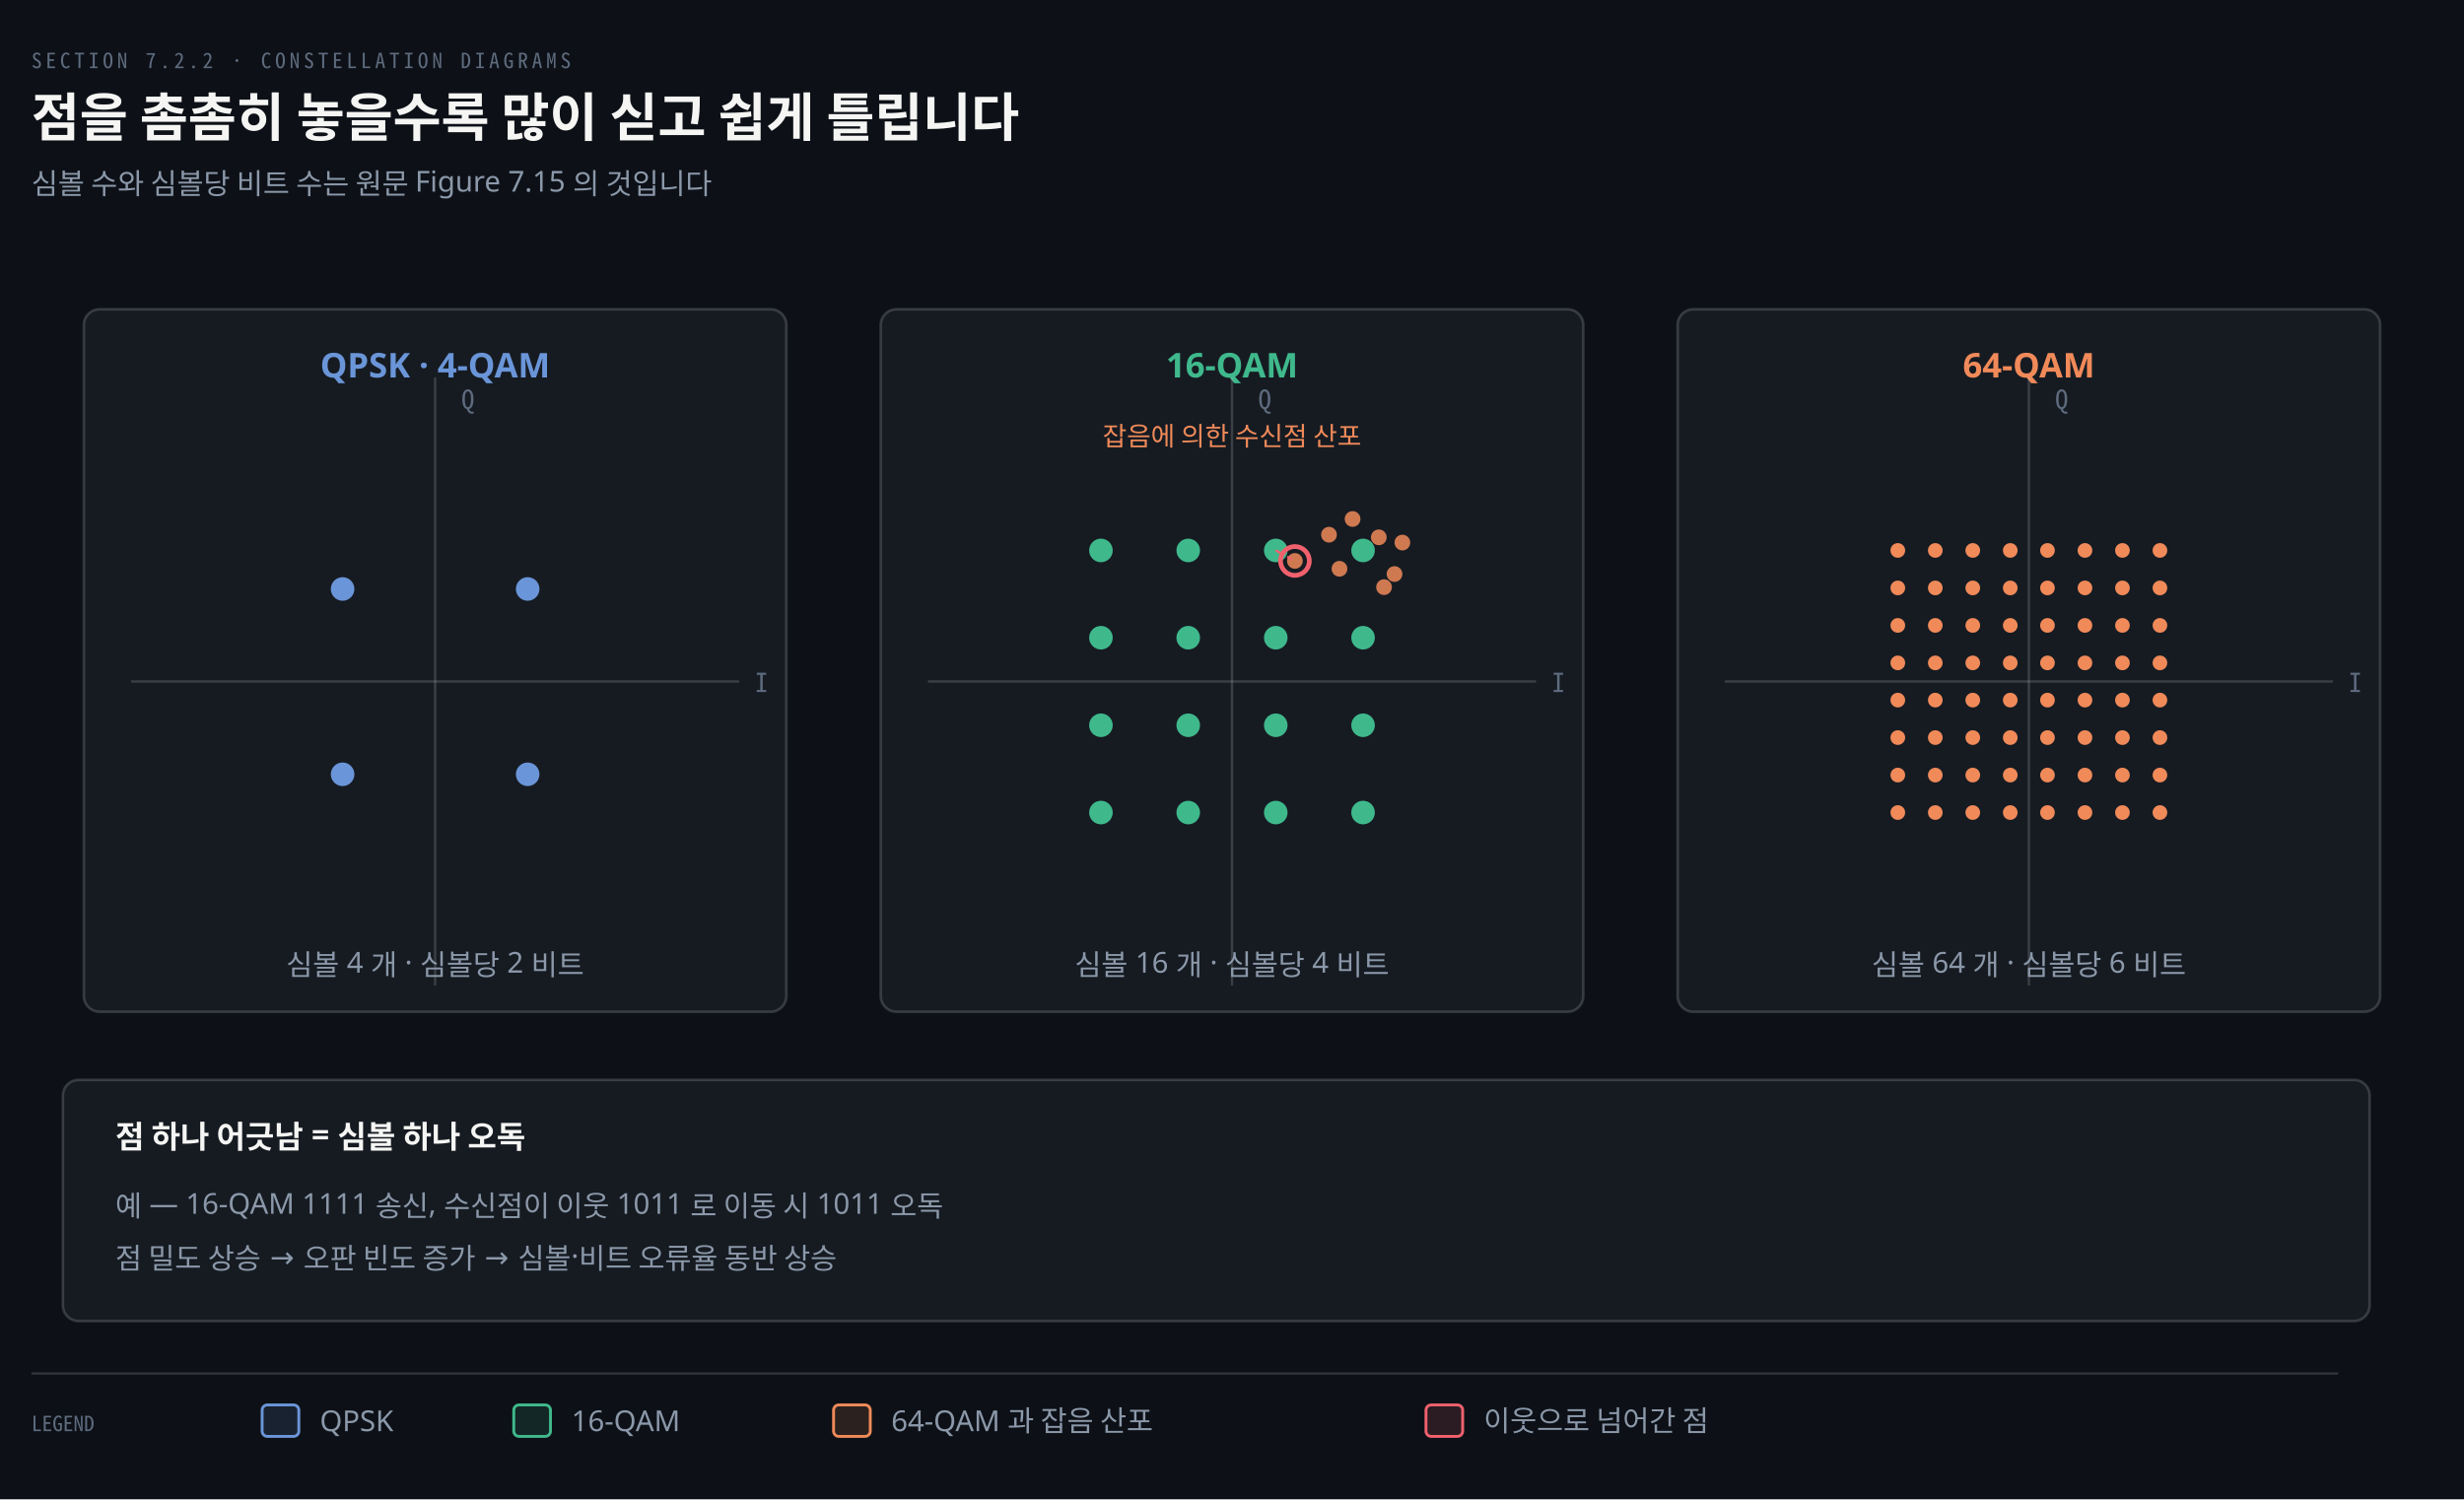
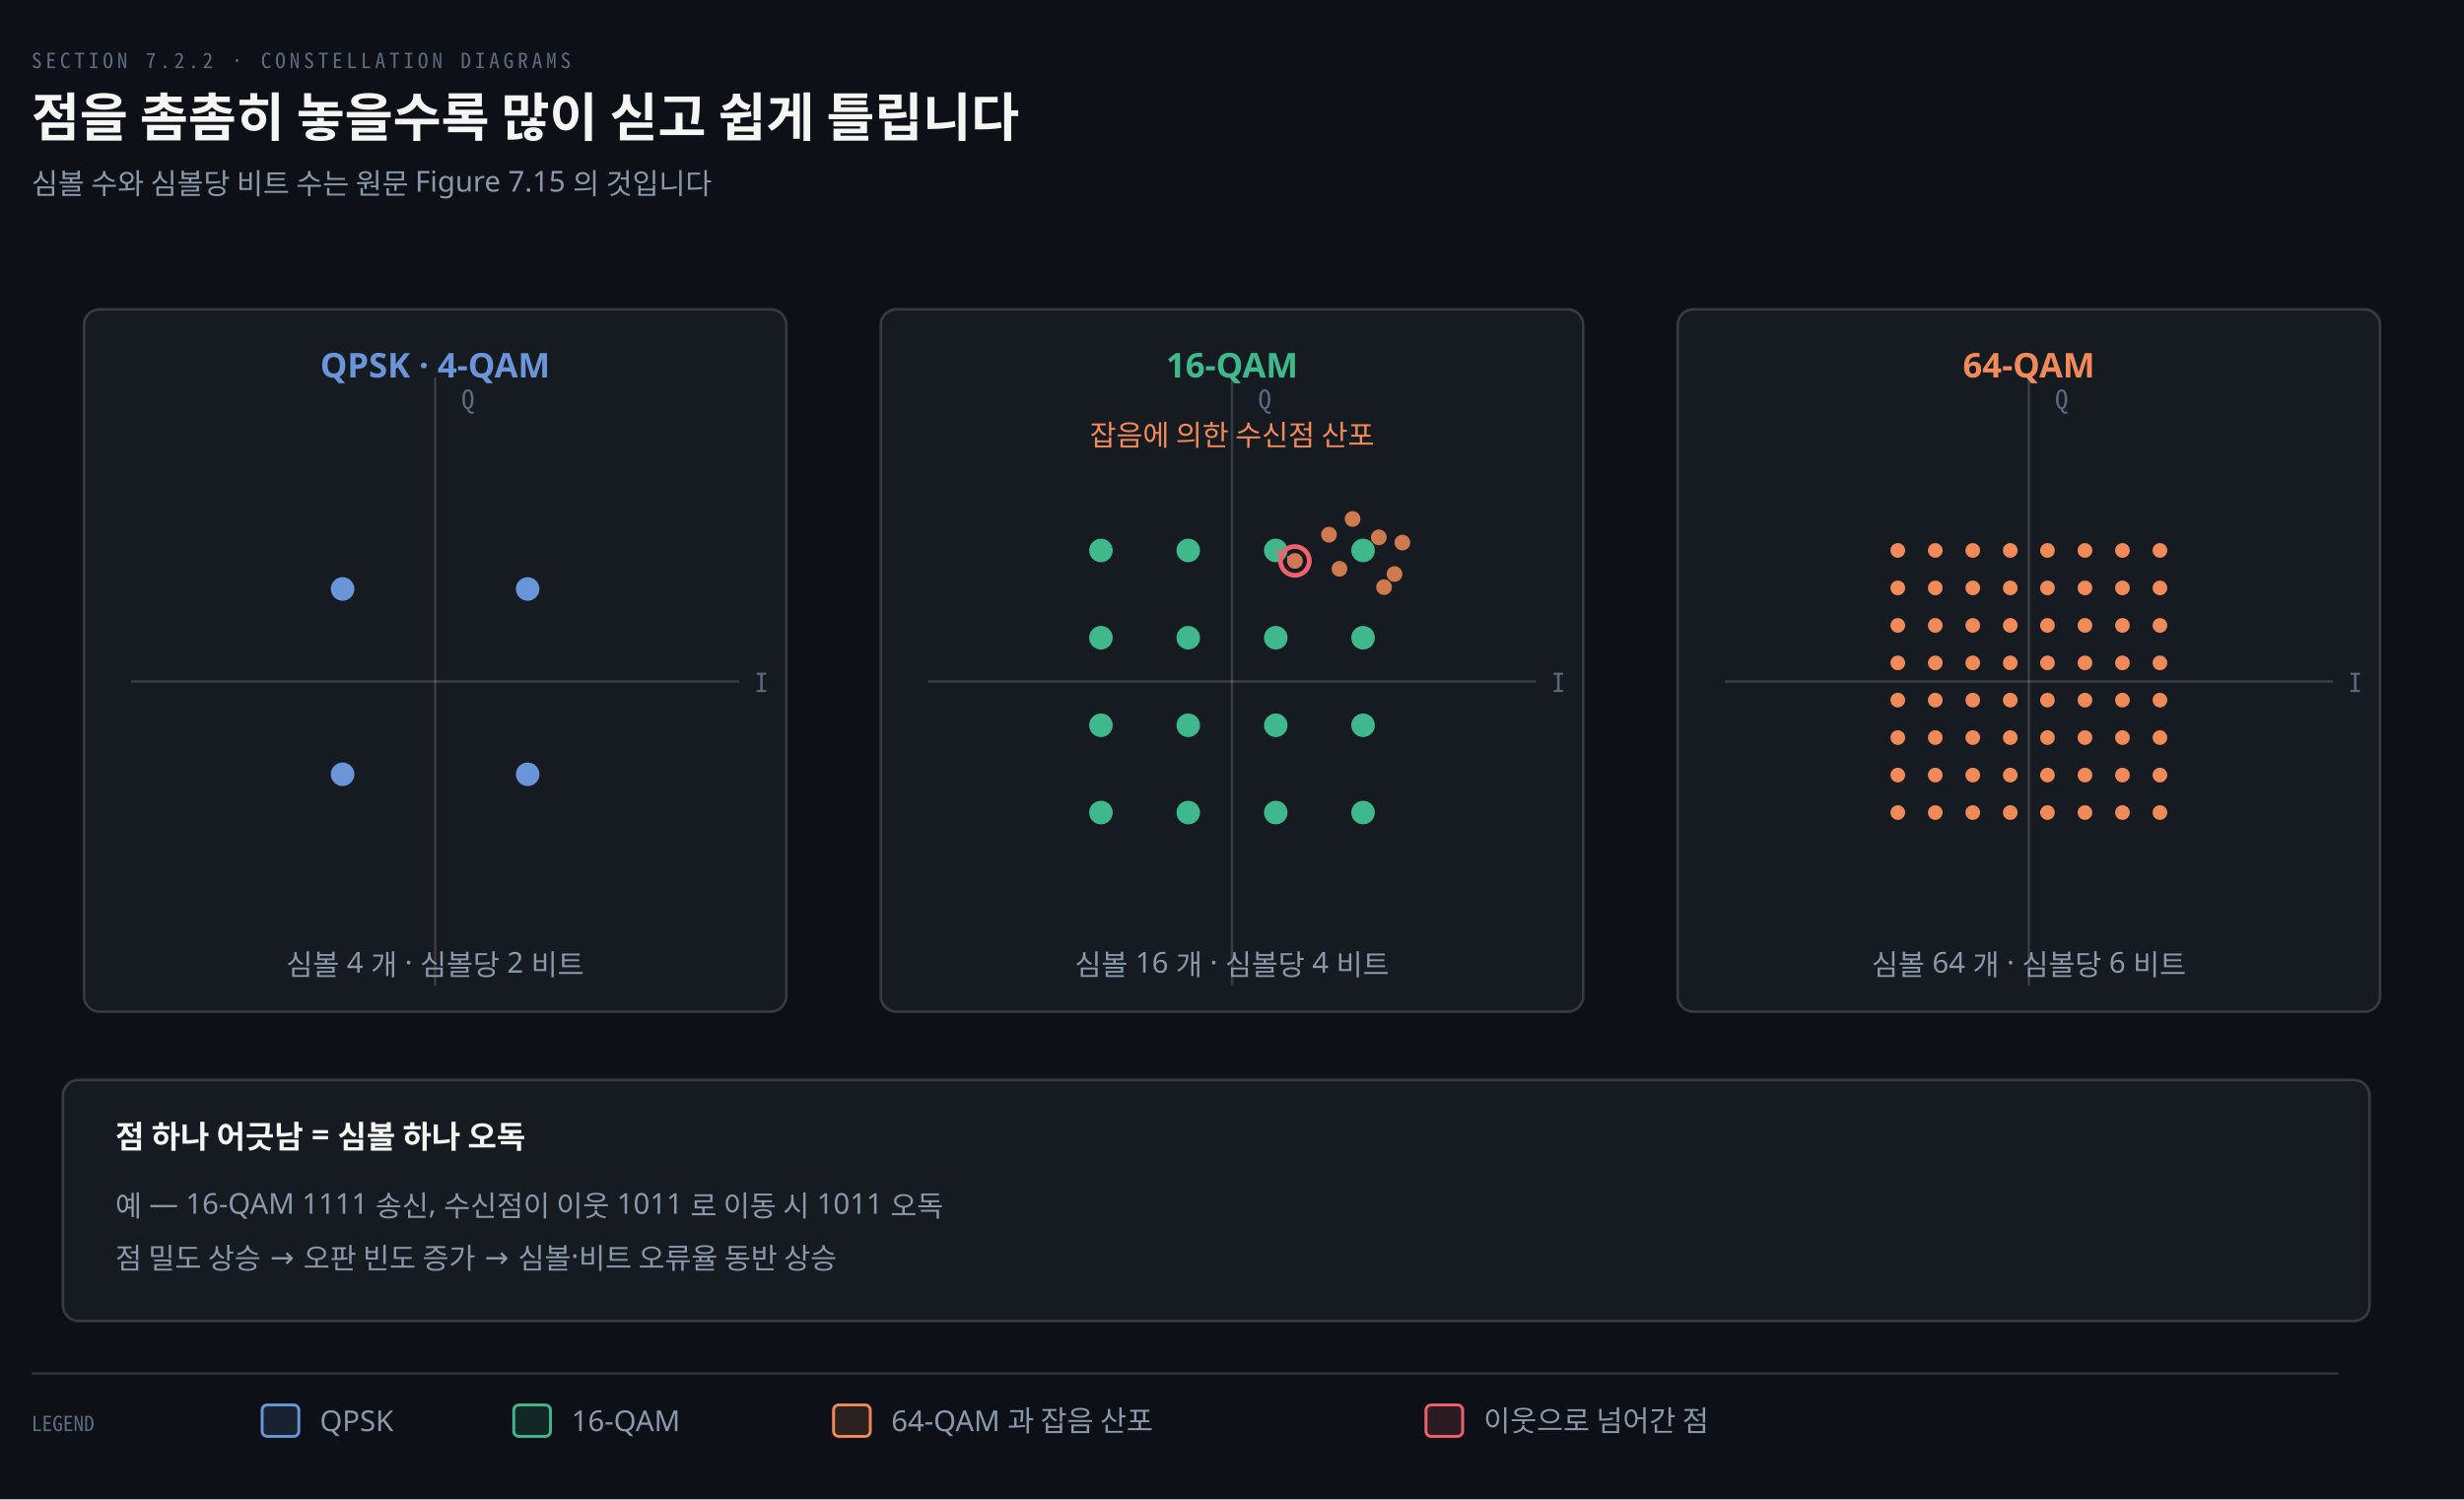
<svg xmlns="http://www.w3.org/2000/svg" viewBox="0 0 940 572" width="100%" role="img" aria-labelledby="dt dd">
  <defs>
    <marker id="ar" viewBox="0 0 8 8" refX="7" refY="4" markerWidth="6.5" markerHeight="6.5" orient="auto">
      <path d="M0 0 L8 4 L0 8 z" fill="#8B98A9" />
    </marker>
    <marker id="ok" viewBox="0 0 8 8" refX="7" refY="4" markerWidth="6.5" markerHeight="6.5" orient="auto">
      <path d="M0 0 L8 4 L0 8 z" fill="#3FB98C" />
    </marker>
    <marker id="warn" viewBox="0 0 8 8" refX="7" refY="4" markerWidth="6.5" markerHeight="6.5" orient="auto">
      <path d="M0 0 L8 4 L0 8 z" fill="#E3B341" />
    </marker>
    <marker id="bad" viewBox="0 0 8 8" refX="7" refY="4" markerWidth="6.5" markerHeight="6.5" orient="auto">
      <path d="M0 0 L8 4 L0 8 z" fill="#F0616D" />
    </marker>
    <marker id="info" viewBox="0 0 8 8" refX="7" refY="4" markerWidth="6.5" markerHeight="6.5" orient="auto">
      <path d="M0 0 L8 4 L0 8 z" fill="#6A95D8" />
    </marker>
    <marker id="acc" viewBox="0 0 8 8" refX="7" refY="4" markerWidth="6.5" markerHeight="6.5" orient="auto">
      <path d="M0 0 L8 4 L0 8 z" fill="#F08A59" />
    </marker>
    <marker id="soft" viewBox="0 0 8 8" refX="7" refY="4" markerWidth="6.5" markerHeight="6.5" orient="auto">
      <path d="M0 0 L8 4 L0 8 z" fill="#5E6B7E" />
    </marker>
  </defs>
  <rect width="940" height="572" fill="#0D1117" />
  <text x="12" y="26" font-family="'Geist Mono','Noto Sans Mono CJK KR',monospace" font-size="8" letter-spacing="0.18em" fill="#5E6B7E">SECTION 7.2.2 · CONSTELLATION DIAGRAMS</text>
  <text x="12" y="52" font-family="'Geist','Apple SD Gothic Neo','Noto Sans KR','Malgun Gothic',sans-serif" font-size="20" font-weight="600" fill="#F5F5F3">점을 촘촘히 놓을수록 많이 싣고 쉽게 틀립니다</text>
  <text x="12" y="74" font-family="'Geist','Apple SD Gothic Neo','Noto Sans KR','Malgun Gothic',sans-serif" font-size="11" fill="#8B98A9">심볼 수와 심볼당 비트 수는 원문 Figure 7.15 의 것입니다</text>
  <rect x="32" y="118" width="268" height="268" rx="6" fill="#161B22" stroke="rgba(191,192,192,0.22)" stroke-width="1.0" />
  <text x="166.0" y="144" text-anchor="middle" font-family="'Geist','Apple SD Gothic Neo','Noto Sans KR','Malgun Gothic',sans-serif" font-size="13" font-weight="600" fill="#6A95D8">QPSK · 4-QAM</text>
  <line x1="50.0" y1="260.0" x2="282.0" y2="260.0" stroke="rgba(191,192,192,0.22)" stroke-width="0.9" />
  <line x1="166.0" y1="144.0" x2="166.0" y2="376.0" stroke="rgba(191,192,192,0.22)" stroke-width="0.9" />
  <text x="288.0" y="264.0" text-anchor="start" font-family="'Geist Mono','Noto Sans Mono CJK KR',monospace" font-size="10" font-weight="400" fill="#5E6B7E">I</text>
  <text x="176.0" y="156.0" text-anchor="start" font-family="'Geist Mono','Noto Sans Mono CJK KR',monospace" font-size="10" font-weight="400" fill="#5E6B7E">Q</text>
  <circle cx="130.7" cy="295.4" r="4.5" fill="#6A95D8" />
  <circle cx="130.7" cy="224.7" r="4.5" fill="#6A95D8" />
  <circle cx="201.3" cy="295.4" r="4.5" fill="#6A95D8" />
  <circle cx="201.3" cy="224.7" r="4.5" fill="#6A95D8" />
  <text x="166.0" y="372" text-anchor="middle" font-family="'Geist','Apple SD Gothic Neo','Noto Sans KR','Malgun Gothic',sans-serif" font-size="11" font-weight="400" fill="#8B98A9">심볼 4 개 · 심볼당 2 비트</text>
  <rect x="336" y="118" width="268" height="268" rx="6" fill="#161B22" stroke="rgba(191,192,192,0.22)" stroke-width="1.0" />
  <text x="470.0" y="144" text-anchor="middle" font-family="'Geist','Apple SD Gothic Neo','Noto Sans KR','Malgun Gothic',sans-serif" font-size="13" font-weight="600" fill="#3FB98C">16-QAM</text>
  <line x1="354.0" y1="260.0" x2="586.0" y2="260.0" stroke="rgba(191,192,192,0.22)" stroke-width="0.9" />
  <line x1="470.0" y1="144.0" x2="470.0" y2="376.0" stroke="rgba(191,192,192,0.22)" stroke-width="0.9" />
  <text x="592.0" y="264.0" text-anchor="start" font-family="'Geist Mono','Noto Sans Mono CJK KR',monospace" font-size="10" font-weight="400" fill="#5E6B7E">I</text>
  <text x="480.0" y="156.0" text-anchor="start" font-family="'Geist Mono','Noto Sans Mono CJK KR',monospace" font-size="10" font-weight="400" fill="#5E6B7E">Q</text>
  <circle cx="420.0" cy="310.0" r="4.5" fill="#3FB98C" />
  <circle cx="453.3" cy="310.0" r="4.5" fill="#3FB98C" />
  <circle cx="486.7" cy="310.0" r="4.5" fill="#3FB98C" />
  <circle cx="520.0" cy="310.0" r="4.5" fill="#3FB98C" />
  <circle cx="420.0" cy="276.7" r="4.5" fill="#3FB98C" />
  <circle cx="453.3" cy="276.7" r="4.5" fill="#3FB98C" />
  <circle cx="486.7" cy="276.7" r="4.5" fill="#3FB98C" />
  <circle cx="520.0" cy="276.7" r="4.5" fill="#3FB98C" />
  <circle cx="420.0" cy="243.3" r="4.5" fill="#3FB98C" />
  <circle cx="453.3" cy="243.3" r="4.5" fill="#3FB98C" />
  <circle cx="486.7" cy="243.3" r="4.5" fill="#3FB98C" />
  <circle cx="520.0" cy="243.3" r="4.5" fill="#3FB98C" />
  <circle cx="420.0" cy="210.0" r="4.5" fill="#3FB98C" />
  <circle cx="453.3" cy="210.0" r="4.5" fill="#3FB98C" />
  <circle cx="486.7" cy="210.0" r="4.5" fill="#3FB98C" />
  <circle cx="520.0" cy="210.0" r="4.5" fill="#3FB98C" />
  <text x="470.0" y="372" text-anchor="middle" font-family="'Geist','Apple SD Gothic Neo','Noto Sans KR','Malgun Gothic',sans-serif" font-size="11" font-weight="400" fill="#8B98A9">심볼 16 개 · 심볼당 4 비트</text>
  <rect x="640" y="118" width="268" height="268" rx="6" fill="#161B22" stroke="rgba(191,192,192,0.22)" stroke-width="1.0" />
  <text x="774.0" y="144" text-anchor="middle" font-family="'Geist','Apple SD Gothic Neo','Noto Sans KR','Malgun Gothic',sans-serif" font-size="13" font-weight="600" fill="#F08A59">64-QAM</text>
  <line x1="658.0" y1="260.0" x2="890.0" y2="260.0" stroke="rgba(191,192,192,0.22)" stroke-width="0.9" />
  <line x1="774.0" y1="144.0" x2="774.0" y2="376.0" stroke="rgba(191,192,192,0.22)" stroke-width="0.9" />
  <text x="896.0" y="264.0" text-anchor="start" font-family="'Geist Mono','Noto Sans Mono CJK KR',monospace" font-size="10" font-weight="400" fill="#5E6B7E">I</text>
  <text x="784.0" y="156.0" text-anchor="start" font-family="'Geist Mono','Noto Sans Mono CJK KR',monospace" font-size="10" font-weight="400" fill="#5E6B7E">Q</text>
  <circle cx="724.0" cy="310.0" r="2.8" fill="#F08A59" />
  <circle cx="738.3" cy="310.0" r="2.8" fill="#F08A59" />
  <circle cx="752.6" cy="310.0" r="2.8" fill="#F08A59" />
  <circle cx="766.9" cy="310.0" r="2.8" fill="#F08A59" />
  <circle cx="781.1" cy="310.0" r="2.8" fill="#F08A59" />
  <circle cx="795.4" cy="310.0" r="2.8" fill="#F08A59" />
  <circle cx="809.7" cy="310.0" r="2.8" fill="#F08A59" />
  <circle cx="824.0" cy="310.0" r="2.8" fill="#F08A59" />
  <circle cx="724.0" cy="295.7" r="2.8" fill="#F08A59" />
  <circle cx="738.3" cy="295.7" r="2.8" fill="#F08A59" />
  <circle cx="752.6" cy="295.7" r="2.8" fill="#F08A59" />
  <circle cx="766.9" cy="295.7" r="2.8" fill="#F08A59" />
  <circle cx="781.1" cy="295.7" r="2.8" fill="#F08A59" />
  <circle cx="795.4" cy="295.7" r="2.8" fill="#F08A59" />
  <circle cx="809.7" cy="295.7" r="2.8" fill="#F08A59" />
  <circle cx="824.0" cy="295.7" r="2.8" fill="#F08A59" />
  <circle cx="724.0" cy="281.4" r="2.8" fill="#F08A59" />
  <circle cx="738.3" cy="281.4" r="2.8" fill="#F08A59" />
  <circle cx="752.6" cy="281.4" r="2.8" fill="#F08A59" />
  <circle cx="766.9" cy="281.4" r="2.8" fill="#F08A59" />
  <circle cx="781.1" cy="281.4" r="2.8" fill="#F08A59" />
  <circle cx="795.4" cy="281.4" r="2.8" fill="#F08A59" />
  <circle cx="809.7" cy="281.4" r="2.8" fill="#F08A59" />
  <circle cx="824.0" cy="281.4" r="2.8" fill="#F08A59" />
  <circle cx="724.0" cy="267.1" r="2.8" fill="#F08A59" />
  <circle cx="738.3" cy="267.1" r="2.8" fill="#F08A59" />
  <circle cx="752.6" cy="267.1" r="2.8" fill="#F08A59" />
  <circle cx="766.9" cy="267.1" r="2.8" fill="#F08A59" />
  <circle cx="781.1" cy="267.1" r="2.8" fill="#F08A59" />
  <circle cx="795.4" cy="267.1" r="2.8" fill="#F08A59" />
  <circle cx="809.7" cy="267.1" r="2.8" fill="#F08A59" />
  <circle cx="824.0" cy="267.1" r="2.8" fill="#F08A59" />
  <circle cx="724.0" cy="252.9" r="2.8" fill="#F08A59" />
  <circle cx="738.3" cy="252.9" r="2.8" fill="#F08A59" />
  <circle cx="752.6" cy="252.9" r="2.8" fill="#F08A59" />
  <circle cx="766.9" cy="252.9" r="2.8" fill="#F08A59" />
  <circle cx="781.1" cy="252.9" r="2.8" fill="#F08A59" />
  <circle cx="795.4" cy="252.9" r="2.8" fill="#F08A59" />
  <circle cx="809.7" cy="252.9" r="2.8" fill="#F08A59" />
  <circle cx="824.0" cy="252.9" r="2.8" fill="#F08A59" />
  <circle cx="724.0" cy="238.6" r="2.8" fill="#F08A59" />
  <circle cx="738.3" cy="238.6" r="2.8" fill="#F08A59" />
  <circle cx="752.6" cy="238.6" r="2.8" fill="#F08A59" />
  <circle cx="766.9" cy="238.6" r="2.8" fill="#F08A59" />
  <circle cx="781.1" cy="238.6" r="2.8" fill="#F08A59" />
  <circle cx="795.4" cy="238.6" r="2.8" fill="#F08A59" />
  <circle cx="809.7" cy="238.6" r="2.8" fill="#F08A59" />
  <circle cx="824.0" cy="238.6" r="2.8" fill="#F08A59" />
  <circle cx="724.0" cy="224.3" r="2.8" fill="#F08A59" />
  <circle cx="738.3" cy="224.3" r="2.8" fill="#F08A59" />
  <circle cx="752.6" cy="224.3" r="2.8" fill="#F08A59" />
  <circle cx="766.9" cy="224.3" r="2.8" fill="#F08A59" />
  <circle cx="781.1" cy="224.3" r="2.8" fill="#F08A59" />
  <circle cx="795.4" cy="224.3" r="2.8" fill="#F08A59" />
  <circle cx="809.7" cy="224.3" r="2.8" fill="#F08A59" />
  <circle cx="824.0" cy="224.3" r="2.8" fill="#F08A59" />
  <circle cx="724.0" cy="210.0" r="2.8" fill="#F08A59" />
  <circle cx="738.3" cy="210.0" r="2.8" fill="#F08A59" />
  <circle cx="752.6" cy="210.0" r="2.8" fill="#F08A59" />
  <circle cx="766.9" cy="210.0" r="2.8" fill="#F08A59" />
  <circle cx="781.1" cy="210.0" r="2.8" fill="#F08A59" />
  <circle cx="795.4" cy="210.0" r="2.8" fill="#F08A59" />
  <circle cx="809.7" cy="210.0" r="2.8" fill="#F08A59" />
  <circle cx="824.0" cy="210.0" r="2.8" fill="#F08A59" />
  <text x="774.0" y="372" text-anchor="middle" font-family="'Geist','Apple SD Gothic Neo','Noto Sans KR','Malgun Gothic',sans-serif" font-size="11" font-weight="400" fill="#8B98A9">심볼 64 개 · 심볼당 6 비트</text>
  <circle cx="526.0" cy="205.0" r="3" fill="#F08A59" opacity="0.85" />
  <circle cx="511.0" cy="217.0" r="3" fill="#F08A59" opacity="0.85" />
  <circle cx="532.0" cy="219.0" r="3" fill="#F08A59" opacity="0.85" />
  <circle cx="516.0" cy="198.0" r="3" fill="#F08A59" opacity="0.85" />
  <circle cx="535.0" cy="207.0" r="3" fill="#F08A59" opacity="0.85" />
  <circle cx="507.0" cy="204.0" r="3" fill="#F08A59" opacity="0.85" />
  <circle cx="528.0" cy="224.0" r="3" fill="#F08A59" opacity="0.85" />
  <circle cx="494.0" cy="214.0" r="3" fill="#F08A59" opacity="0.85" />
  <circle cx="494.0" cy="214.0" r="5.5" fill="none" stroke="#F0616D" stroke-width="1.8" />
  <line x1="486.7" y1="210.0" x2="494.0" y2="214.0" stroke="#F0616D" stroke-width="0.9" stroke-dasharray="2 3" />
-   <text x="470.0" y="170" text-anchor="middle" font-family="'Geist','Apple SD Gothic Neo','Noto Sans KR','Malgun Gothic',sans-serif" font-size="10" font-weight="400" fill="#F08A59">잡음에 의한 수신점 산포</text>
+   <text x="470.0" y="170" text-anchor="middle" font-family="'Geist','Apple SD Gothic Neo','Noto Sans KR','Malgun Gothic',sans-serif" font-size="11" font-weight="400" fill="#F08A59">잡음에 의한 수신점 산포</text>
  <rect x="24" y="412" width="880" height="92" rx="6" fill="#161B22" stroke="rgba(191,192,192,0.22)" stroke-width="1.0" />
  <text x="44" y="438" text-anchor="start" font-family="'Geist','Apple SD Gothic Neo','Noto Sans KR','Malgun Gothic',sans-serif" font-size="12" font-weight="600" fill="#F5F5F3">점 하나 어긋남 = 심볼 하나 오독</text>
  <text x="44" y="464" text-anchor="start" font-family="'Geist','Apple SD Gothic Neo','Noto Sans KR','Malgun Gothic',sans-serif" font-size="11" font-weight="400" fill="#8B98A9">예 — 16-QAM 1111 송신, 수신점이 이웃 1011 로 이동 시 1011 오독</text>
  <text x="44" y="484" text-anchor="start" font-family="'Geist','Apple SD Gothic Neo','Noto Sans KR','Malgun Gothic',sans-serif" font-size="11" font-weight="400" fill="#8B98A9">점 밀도 상승 → 오판 빈도 증가 → 심볼·비트 오류율 동반 상승</text>
  <line x1="12" y1="524" x2="892" y2="524" stroke="rgba(191,192,192,0.22)" stroke-width="0.8" />
  <text x="12" y="546" text-anchor="start" font-family="'Geist Mono','Noto Sans Mono CJK KR',monospace" font-size="8" font-weight="400" fill="#5E6B7E">LEGEND</text>
  <rect x="100" y="536" width="14" height="12" rx="2" fill="#6A95D822" stroke="#6A95D8" stroke-width="1.1" />
  <text x="122" y="546" text-anchor="start" font-family="'Geist','Apple SD Gothic Neo','Noto Sans KR','Malgun Gothic',sans-serif" font-size="11" font-weight="400" fill="#8B98A9">QPSK</text>
  <rect x="196" y="536" width="14" height="12" rx="2" fill="#3FB98C22" stroke="#3FB98C" stroke-width="1.1" />
  <text x="218" y="546" text-anchor="start" font-family="'Geist','Apple SD Gothic Neo','Noto Sans KR','Malgun Gothic',sans-serif" font-size="11" font-weight="400" fill="#8B98A9">16-QAM</text>
  <rect x="318" y="536" width="14" height="12" rx="2" fill="#F08A5922" stroke="#F08A59" stroke-width="1.1" />
  <text x="340" y="546" text-anchor="start" font-family="'Geist','Apple SD Gothic Neo','Noto Sans KR','Malgun Gothic',sans-serif" font-size="11" font-weight="400" fill="#8B98A9">64-QAM 과 잡음 산포</text>
  <rect x="544" y="536" width="14" height="12" rx="2" fill="#F0616D22" stroke="#F0616D" stroke-width="1.1" />
  <text x="566" y="546" text-anchor="start" font-family="'Geist','Apple SD Gothic Neo','Noto Sans KR','Malgun Gothic',sans-serif" font-size="11" font-weight="400" fill="#8B98A9">이웃으로 넘어간 점</text>
</svg>
